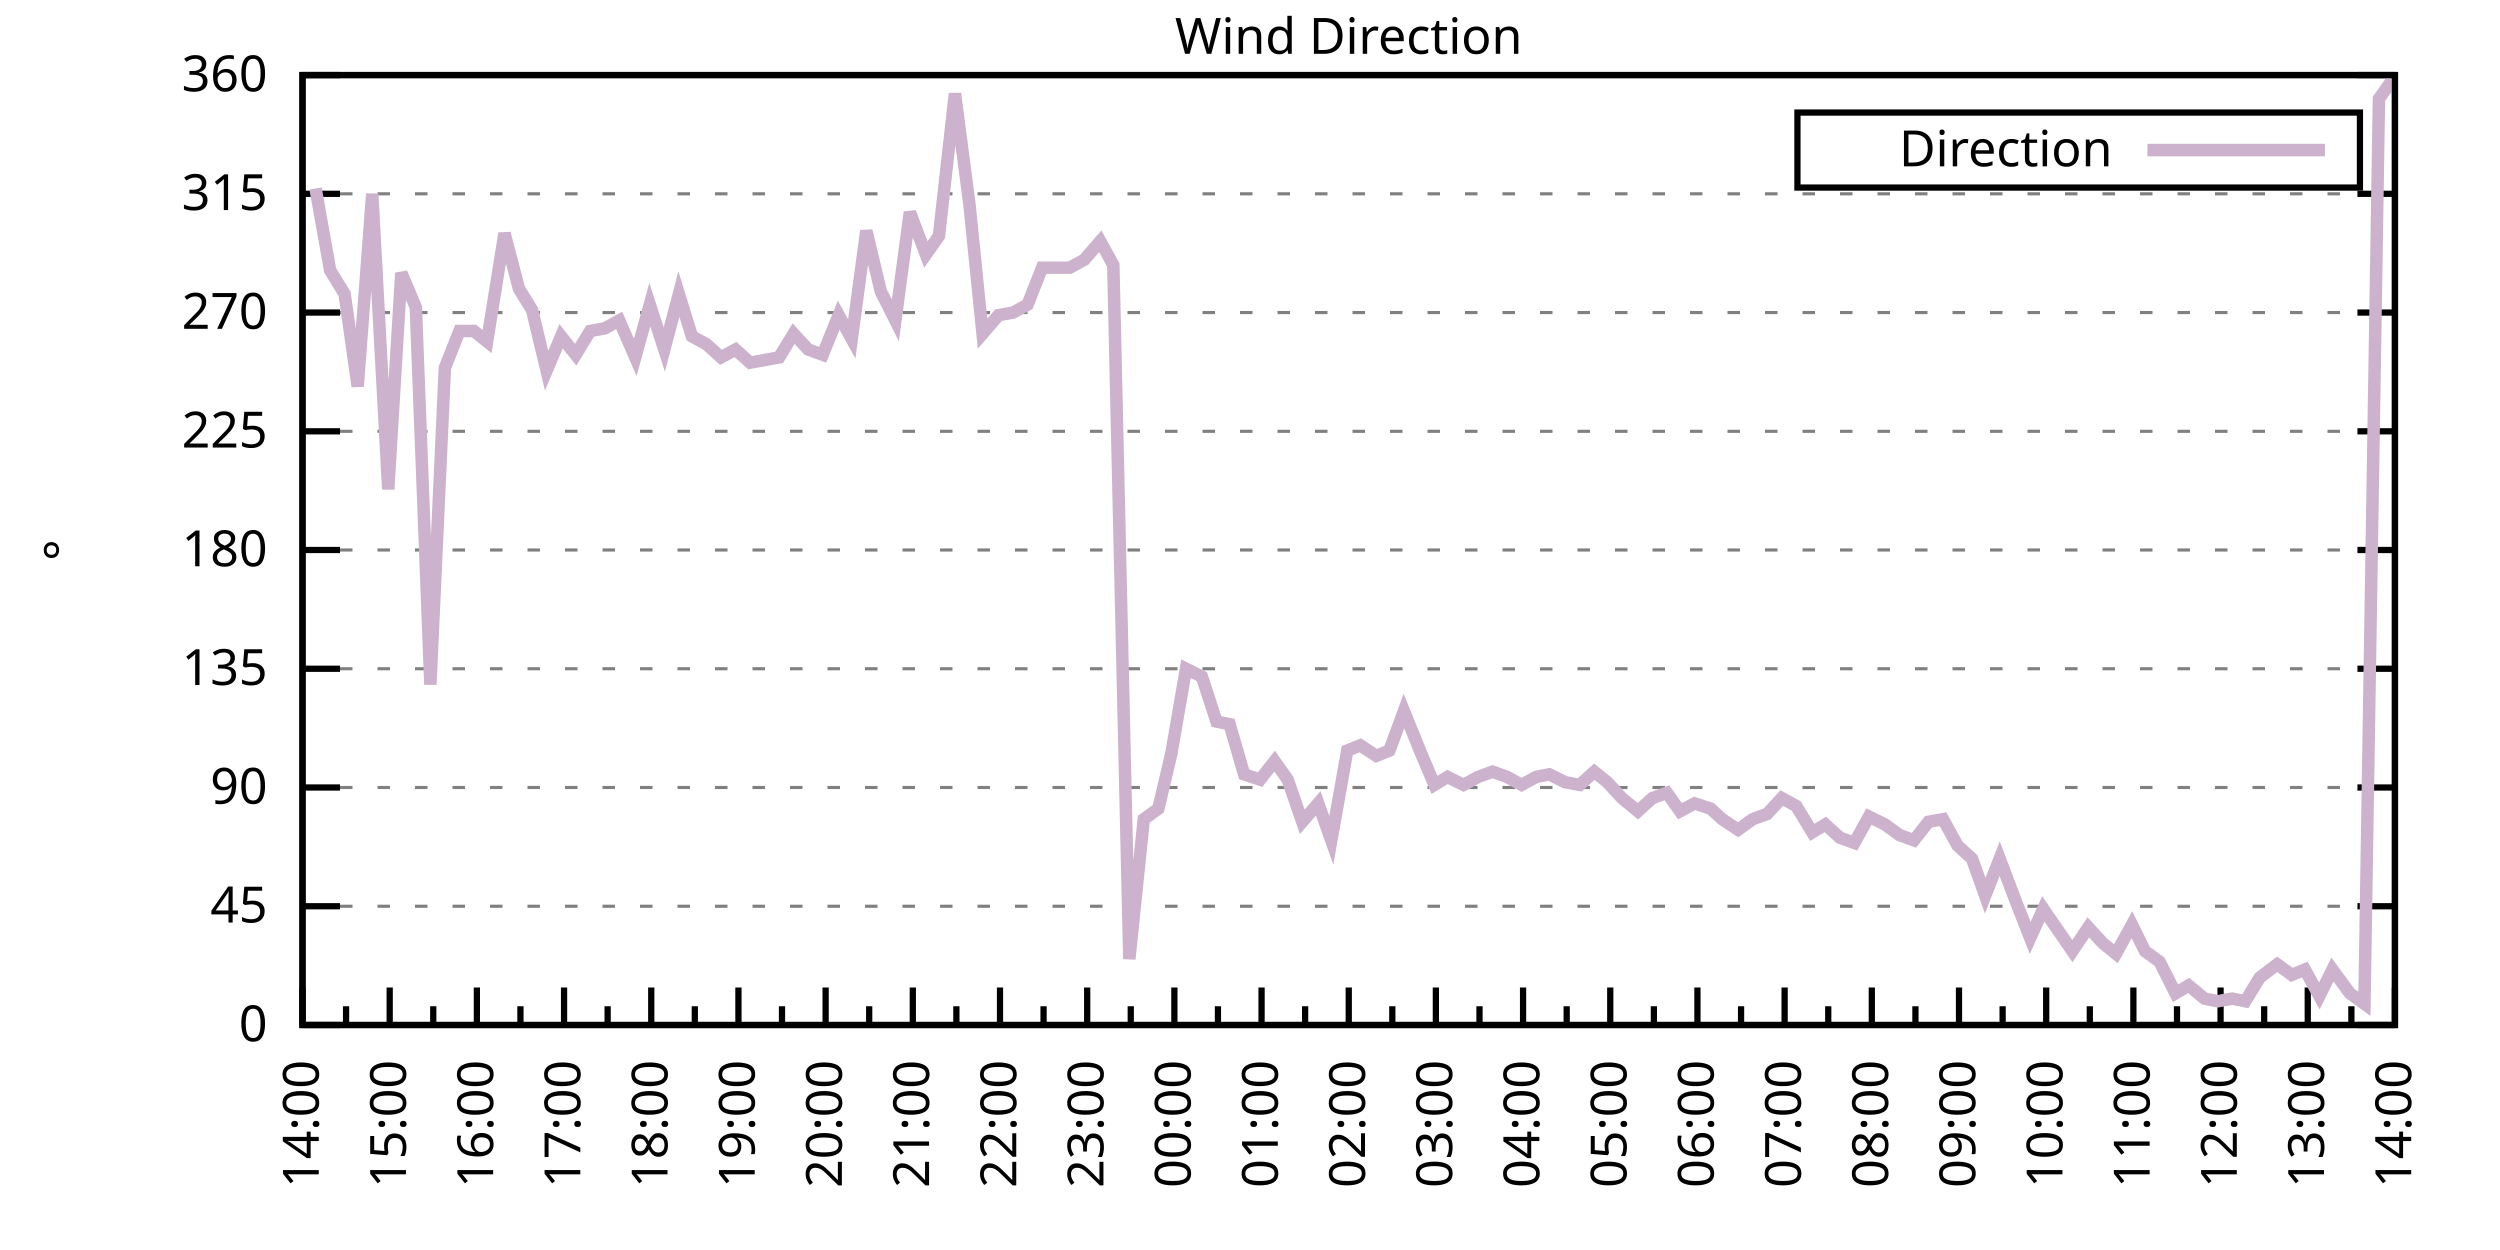
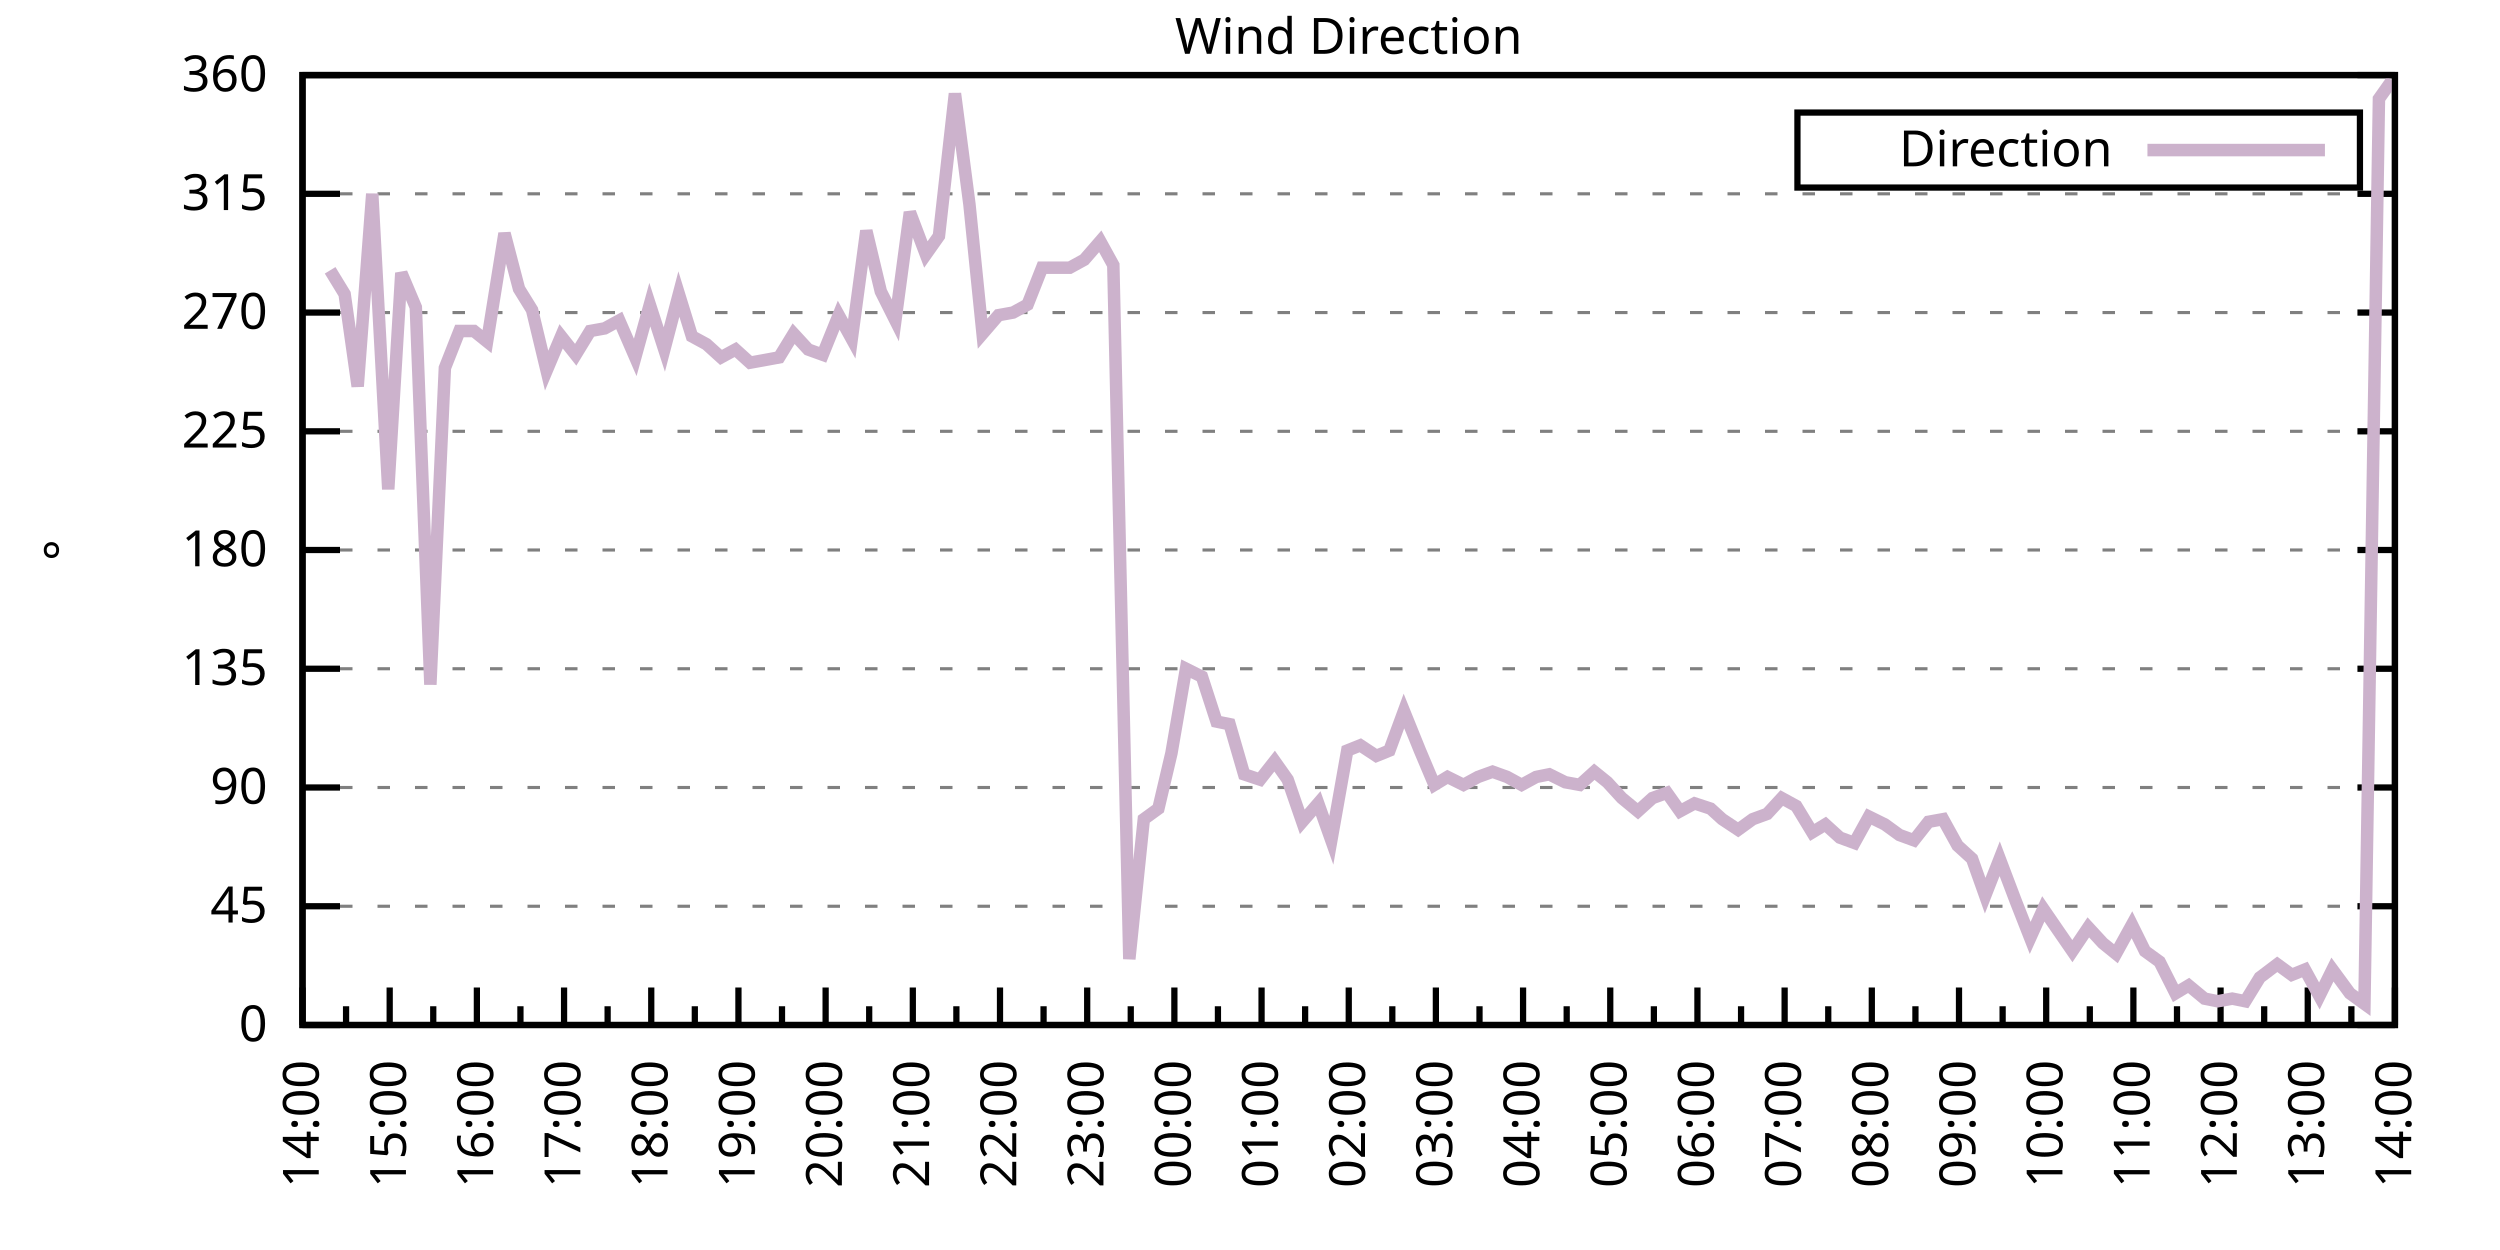
<svg xmlns="http://www.w3.org/2000/svg" xmlns:xlink="http://www.w3.org/1999/xlink" width="400" height="200" viewBox="0 0 400 200">
  <g id="gnuplot_canvas">
    <rect x="0" y="0" width="400" height="200" fill="none" />
    <defs>
      <circle id="gpDot" r="0.5" stroke-width="0.5" stroke="currentColor" />
      <path id="gpPt0" stroke-width="0.333" stroke="currentColor" d="M-1,0 h2 M0,-1 v2" />
      <path id="gpPt1" stroke-width="0.333" stroke="currentColor" d="M-1,-1 L1,1 M1,-1 L-1,1" />
      <path id="gpPt2" stroke-width="0.333" stroke="currentColor" d="M-1,0 L1,0 M0,-1 L0,1 M-1,-1 L1,1 M-1,1 L1,-1" />
      <rect id="gpPt3" stroke-width="0.333" stroke="currentColor" x="-1" y="-1" width="2" height="2" />
      <rect id="gpPt4" stroke-width="0.333" stroke="currentColor" fill="currentColor" x="-1" y="-1" width="2" height="2" />
      <circle id="gpPt5" stroke-width="0.333" stroke="currentColor" cx="0" cy="0" r="1" />
      <use xlink:href="#gpPt5" id="gpPt6" fill="currentColor" stroke="none" />
      <path id="gpPt7" stroke-width="0.333" stroke="currentColor" d="M0,-1.33 L-1.33,0.67 L1.33,0.67 z" />
      <use xlink:href="#gpPt7" id="gpPt8" fill="currentColor" stroke="none" />
      <use xlink:href="#gpPt7" id="gpPt9" stroke="currentColor" transform="rotate(180)" />
      <use xlink:href="#gpPt9" id="gpPt10" fill="currentColor" stroke="none" />
      <use xlink:href="#gpPt3" id="gpPt11" stroke="currentColor" transform="rotate(45)" />
      <use xlink:href="#gpPt11" id="gpPt12" fill="currentColor" stroke="none" />
      <path id="gpPt13" stroke-width="0.333" stroke="currentColor" d="M0,1.330 L1.265,0.411 L0.782,-1.067 L-0.782,-1.076 L-1.265,0.411 z" />
      <use xlink:href="#gpPt13" id="gpPt14" fill="currentColor" stroke="none" />
      <filter id="textbox" filterUnits="objectBoundingBox" x="0" y="0" height="1" width="1">
        <feFlood flood-color="white" flood-opacity="1" result="bgnd" />
        <feComposite in="SourceGraphic" in2="bgnd" operator="atop" />
      </filter>
      <filter id="greybox" filterUnits="objectBoundingBox" x="0" y="0" height="1" width="1">
        <feFlood flood-color="lightgrey" flood-opacity="1" result="grey" />
        <feComposite in="SourceGraphic" in2="grey" operator="atop" />
      </filter>
    </defs>
    <g fill="none" color="white" stroke="currentColor" stroke-width="1.00" stroke-linecap="butt" stroke-linejoin="miter">
</g>
    <g fill="none" color="black" stroke="currentColor" stroke-width="1.00" stroke-linecap="butt" stroke-linejoin="miter">
      <g stroke="none" shape-rendering="crispEdges">
        <polygon fill="rgb(255, 255, 255)" points="48.40,164.00 383.18,164.00 383.18,12.02 48.40,12.02 " />
      </g>
    </g>
    <g fill="none" color="black" stroke="currentColor" stroke-width="1.00" stroke-linecap="butt" stroke-linejoin="miter">
</g>
    <g fill="none" color="black" stroke="black" stroke-width="0.50" stroke-linecap="butt" stroke-linejoin="miter">
</g>
    <g fill="none" color="gray" stroke="currentColor" stroke-width="0.50" stroke-linecap="butt" stroke-linejoin="miter">
      <path stroke="gray" stroke-dasharray="2,4" class="gridline" d="M48.40,164.00 L383.19,164.00  " />
    </g>
    <g fill="none" color="gray" stroke="gray" stroke-width="1.00" stroke-linecap="butt" stroke-linejoin="miter">
</g>
    <g fill="none" color="black" stroke="currentColor" stroke-width="1.00" stroke-linecap="butt" stroke-linejoin="miter">
      <path stroke="black" d="M48.40,164.00 L54.40,164.00 M383.19,164.00 L377.19,164.00  " />
      <g transform="translate(42.80,166.60)" stroke="none" fill="black" font-family="Sans" font-size="8.00" text-anchor="end">
        <text>
          <tspan font-family="Sans"> 0</tspan>
        </text>
      </g>
    </g>
    <g fill="none" color="black" stroke="currentColor" stroke-width="1.00" stroke-linecap="butt" stroke-linejoin="miter">
</g>
    <g fill="none" color="black" stroke="black" stroke-width="0.50" stroke-linecap="butt" stroke-linejoin="miter">
</g>
    <g fill="none" color="gray" stroke="currentColor" stroke-width="0.50" stroke-linecap="butt" stroke-linejoin="miter">
      <path stroke="gray" stroke-dasharray="2,4" class="gridline" d="M48.40,145.00 L383.19,145.00  " />
    </g>
    <g fill="none" color="gray" stroke="gray" stroke-width="1.00" stroke-linecap="butt" stroke-linejoin="miter">
</g>
    <g fill="none" color="black" stroke="currentColor" stroke-width="1.00" stroke-linecap="butt" stroke-linejoin="miter">
      <path stroke="black" d="M48.40,145.00 L54.40,145.00 M383.19,145.00 L377.19,145.00  " />
      <g transform="translate(42.80,147.60)" stroke="none" fill="black" font-family="Sans" font-size="8.00" text-anchor="end">
        <text>
          <tspan font-family="Sans"> 45</tspan>
        </text>
      </g>
    </g>
    <g fill="none" color="black" stroke="currentColor" stroke-width="1.00" stroke-linecap="butt" stroke-linejoin="miter">
</g>
    <g fill="none" color="black" stroke="black" stroke-width="0.50" stroke-linecap="butt" stroke-linejoin="miter">
</g>
    <g fill="none" color="gray" stroke="currentColor" stroke-width="0.50" stroke-linecap="butt" stroke-linejoin="miter">
      <path stroke="gray" stroke-dasharray="2,4" class="gridline" d="M48.40,126.00 L383.19,126.00  " />
    </g>
    <g fill="none" color="gray" stroke="gray" stroke-width="1.00" stroke-linecap="butt" stroke-linejoin="miter">
</g>
    <g fill="none" color="black" stroke="currentColor" stroke-width="1.00" stroke-linecap="butt" stroke-linejoin="miter">
      <path stroke="black" d="M48.40,126.00 L54.40,126.00 M383.19,126.00 L377.19,126.00  " />
      <g transform="translate(42.80,128.60)" stroke="none" fill="black" font-family="Sans" font-size="8.00" text-anchor="end">
        <text>
          <tspan font-family="Sans"> 90</tspan>
        </text>
      </g>
    </g>
    <g fill="none" color="black" stroke="currentColor" stroke-width="1.00" stroke-linecap="butt" stroke-linejoin="miter">
</g>
    <g fill="none" color="black" stroke="black" stroke-width="0.50" stroke-linecap="butt" stroke-linejoin="miter">
</g>
    <g fill="none" color="gray" stroke="currentColor" stroke-width="0.50" stroke-linecap="butt" stroke-linejoin="miter">
      <path stroke="gray" stroke-dasharray="2,4" class="gridline" d="M48.40,107.00 L383.19,107.00  " />
    </g>
    <g fill="none" color="gray" stroke="gray" stroke-width="1.00" stroke-linecap="butt" stroke-linejoin="miter">
</g>
    <g fill="none" color="black" stroke="currentColor" stroke-width="1.00" stroke-linecap="butt" stroke-linejoin="miter">
      <path stroke="black" d="M48.40,107.00 L54.40,107.00 M383.19,107.00 L377.19,107.00  " />
      <g transform="translate(42.80,109.60)" stroke="none" fill="black" font-family="Sans" font-size="8.00" text-anchor="end">
        <text>
          <tspan font-family="Sans"> 135</tspan>
        </text>
      </g>
    </g>
    <g fill="none" color="black" stroke="currentColor" stroke-width="1.00" stroke-linecap="butt" stroke-linejoin="miter">
</g>
    <g fill="none" color="black" stroke="black" stroke-width="0.50" stroke-linecap="butt" stroke-linejoin="miter">
</g>
    <g fill="none" color="gray" stroke="currentColor" stroke-width="0.50" stroke-linecap="butt" stroke-linejoin="miter">
      <path stroke="gray" stroke-dasharray="2,4" class="gridline" d="M48.40,88.00 L383.19,88.00  " />
    </g>
    <g fill="none" color="gray" stroke="gray" stroke-width="1.00" stroke-linecap="butt" stroke-linejoin="miter">
</g>
    <g fill="none" color="black" stroke="currentColor" stroke-width="1.00" stroke-linecap="butt" stroke-linejoin="miter">
      <path stroke="black" d="M48.40,88.00 L54.40,88.00 M383.19,88.00 L377.19,88.00  " />
      <g transform="translate(42.80,90.60)" stroke="none" fill="black" font-family="Sans" font-size="8.00" text-anchor="end">
        <text>
          <tspan font-family="Sans"> 180</tspan>
        </text>
      </g>
    </g>
    <g fill="none" color="black" stroke="currentColor" stroke-width="1.00" stroke-linecap="butt" stroke-linejoin="miter">
</g>
    <g fill="none" color="black" stroke="black" stroke-width="0.50" stroke-linecap="butt" stroke-linejoin="miter">
</g>
    <g fill="none" color="gray" stroke="currentColor" stroke-width="0.50" stroke-linecap="butt" stroke-linejoin="miter">
      <path stroke="gray" stroke-dasharray="2,4" class="gridline" d="M48.40,69.01 L383.19,69.01  " />
    </g>
    <g fill="none" color="gray" stroke="gray" stroke-width="1.00" stroke-linecap="butt" stroke-linejoin="miter">
</g>
    <g fill="none" color="black" stroke="currentColor" stroke-width="1.00" stroke-linecap="butt" stroke-linejoin="miter">
      <path stroke="black" d="M48.40,69.01 L54.40,69.01 M383.19,69.01 L377.19,69.01  " />
      <g transform="translate(42.80,71.61)" stroke="none" fill="black" font-family="Sans" font-size="8.00" text-anchor="end">
        <text>
          <tspan font-family="Sans"> 225</tspan>
        </text>
      </g>
    </g>
    <g fill="none" color="black" stroke="currentColor" stroke-width="1.00" stroke-linecap="butt" stroke-linejoin="miter">
</g>
    <g fill="none" color="black" stroke="black" stroke-width="0.50" stroke-linecap="butt" stroke-linejoin="miter">
</g>
    <g fill="none" color="gray" stroke="currentColor" stroke-width="0.50" stroke-linecap="butt" stroke-linejoin="miter">
      <path stroke="gray" stroke-dasharray="2,4" class="gridline" d="M48.40,50.01 L383.19,50.01  " />
    </g>
    <g fill="none" color="gray" stroke="gray" stroke-width="1.00" stroke-linecap="butt" stroke-linejoin="miter">
</g>
    <g fill="none" color="black" stroke="currentColor" stroke-width="1.00" stroke-linecap="butt" stroke-linejoin="miter">
      <path stroke="black" d="M48.40,50.01 L54.40,50.01 M383.19,50.01 L377.19,50.01  " />
      <g transform="translate(42.80,52.61)" stroke="none" fill="black" font-family="Sans" font-size="8.00" text-anchor="end">
        <text>
          <tspan font-family="Sans"> 270</tspan>
        </text>
      </g>
    </g>
    <g fill="none" color="black" stroke="currentColor" stroke-width="1.00" stroke-linecap="butt" stroke-linejoin="miter">
</g>
    <g fill="none" color="black" stroke="black" stroke-width="0.50" stroke-linecap="butt" stroke-linejoin="miter">
</g>
    <g fill="none" color="gray" stroke="currentColor" stroke-width="0.50" stroke-linecap="butt" stroke-linejoin="miter">
      <path stroke="gray" stroke-dasharray="2,4" class="gridline" d="M48.40,31.01 L383.19,31.01  " />
    </g>
    <g fill="none" color="gray" stroke="gray" stroke-width="1.00" stroke-linecap="butt" stroke-linejoin="miter">
</g>
    <g fill="none" color="black" stroke="currentColor" stroke-width="1.00" stroke-linecap="butt" stroke-linejoin="miter">
      <path stroke="black" d="M48.40,31.01 L54.40,31.01 M383.19,31.01 L377.19,31.01  " />
      <g transform="translate(42.80,33.61)" stroke="none" fill="black" font-family="Sans" font-size="8.00" text-anchor="end">
        <text>
          <tspan font-family="Sans"> 315</tspan>
        </text>
      </g>
    </g>
    <g fill="none" color="black" stroke="currentColor" stroke-width="1.00" stroke-linecap="butt" stroke-linejoin="miter">
</g>
    <g fill="none" color="black" stroke="black" stroke-width="0.50" stroke-linecap="butt" stroke-linejoin="miter">
</g>
    <g fill="none" color="gray" stroke="currentColor" stroke-width="0.50" stroke-linecap="butt" stroke-linejoin="miter">
      <path stroke="gray" stroke-dasharray="2,4" class="gridline" d="M48.40,12.01 L383.19,12.01  " />
    </g>
    <g fill="none" color="gray" stroke="gray" stroke-width="1.00" stroke-linecap="butt" stroke-linejoin="miter">
</g>
    <g fill="none" color="black" stroke="currentColor" stroke-width="1.00" stroke-linecap="butt" stroke-linejoin="miter">
      <path stroke="black" d="M48.40,12.01 L54.40,12.01 M383.19,12.01 L377.19,12.01  " />
      <g transform="translate(42.80,14.61)" stroke="none" fill="black" font-family="Sans" font-size="8.00" text-anchor="end">
        <text>
          <tspan font-family="Sans"> 360</tspan>
        </text>
      </g>
    </g>
    <g fill="none" color="black" stroke="currentColor" stroke-width="1.00" stroke-linecap="butt" stroke-linejoin="miter">
      <path stroke="black" d="M48.40,164.00 L48.40,158.00  " />
      <g transform="translate(51.00,169.60) rotate(270)" stroke="none" fill="black" font-family="Sans" font-size="8.00" text-anchor="end">
        <text>
          <tspan font-family="Sans">14:00</tspan>
        </text>
      </g>
    </g>
    <g fill="none" color="black" stroke="currentColor" stroke-width="1.00" stroke-linecap="butt" stroke-linejoin="miter">
      <path stroke="black" d="M55.37,164.00 L55.37,161.00 M62.35,164.00 L62.35,158.00  " />
      <g transform="translate(64.95,169.60) rotate(270)" stroke="none" fill="black" font-family="Sans" font-size="8.00" text-anchor="end">
        <text>
          <tspan font-family="Sans">15:00</tspan>
        </text>
      </g>
    </g>
    <g fill="none" color="black" stroke="currentColor" stroke-width="1.00" stroke-linecap="butt" stroke-linejoin="miter">
      <path stroke="black" d="M69.32,164.00 L69.32,161.00 M76.30,164.00 L76.30,158.00  " />
      <g transform="translate(78.90,169.60) rotate(270)" stroke="none" fill="black" font-family="Sans" font-size="8.00" text-anchor="end">
        <text>
          <tspan font-family="Sans">16:00</tspan>
        </text>
      </g>
    </g>
    <g fill="none" color="black" stroke="currentColor" stroke-width="1.00" stroke-linecap="butt" stroke-linejoin="miter">
      <path stroke="black" d="M83.27,164.00 L83.27,161.00 M90.25,164.00 L90.25,158.00  " />
      <g transform="translate(92.85,169.60) rotate(270)" stroke="none" fill="black" font-family="Sans" font-size="8.00" text-anchor="end">
        <text>
          <tspan font-family="Sans">17:00</tspan>
        </text>
      </g>
    </g>
    <g fill="none" color="black" stroke="currentColor" stroke-width="1.00" stroke-linecap="butt" stroke-linejoin="miter">
      <path stroke="black" d="M97.22,164.00 L97.22,161.00 M104.20,164.00 L104.20,158.00  " />
      <g transform="translate(106.80,169.60) rotate(270)" stroke="none" fill="black" font-family="Sans" font-size="8.00" text-anchor="end">
        <text>
          <tspan font-family="Sans">18:00</tspan>
        </text>
      </g>
    </g>
    <g fill="none" color="black" stroke="currentColor" stroke-width="1.00" stroke-linecap="butt" stroke-linejoin="miter">
      <path stroke="black" d="M111.17,164.00 L111.17,161.00 M118.15,164.00 L118.15,158.00  " />
      <g transform="translate(120.75,169.60) rotate(270)" stroke="none" fill="black" font-family="Sans" font-size="8.00" text-anchor="end">
        <text>
          <tspan font-family="Sans">19:00</tspan>
        </text>
      </g>
    </g>
    <g fill="none" color="black" stroke="currentColor" stroke-width="1.00" stroke-linecap="butt" stroke-linejoin="miter">
      <path stroke="black" d="M125.12,164.00 L125.12,161.00 M132.10,164.00 L132.10,158.00  " />
      <g transform="translate(134.70,169.60) rotate(270)" stroke="none" fill="black" font-family="Sans" font-size="8.00" text-anchor="end">
        <text>
          <tspan font-family="Sans">20:00</tspan>
        </text>
      </g>
    </g>
    <g fill="none" color="black" stroke="currentColor" stroke-width="1.00" stroke-linecap="butt" stroke-linejoin="miter">
      <path stroke="black" d="M139.07,164.00 L139.07,161.00 M146.05,164.00 L146.05,158.00  " />
      <g transform="translate(148.65,169.60) rotate(270)" stroke="none" fill="black" font-family="Sans" font-size="8.00" text-anchor="end">
        <text>
          <tspan font-family="Sans">21:00</tspan>
        </text>
      </g>
    </g>
    <g fill="none" color="black" stroke="currentColor" stroke-width="1.00" stroke-linecap="butt" stroke-linejoin="miter">
      <path stroke="black" d="M153.02,164.00 L153.02,161.00 M160.00,164.00 L160.00,158.00  " />
      <g transform="translate(162.60,169.60) rotate(270)" stroke="none" fill="black" font-family="Sans" font-size="8.00" text-anchor="end">
        <text>
          <tspan font-family="Sans">22:00</tspan>
        </text>
      </g>
    </g>
    <g fill="none" color="black" stroke="currentColor" stroke-width="1.00" stroke-linecap="butt" stroke-linejoin="miter">
      <path stroke="black" d="M166.97,164.00 L166.97,161.00 M173.95,164.00 L173.95,158.00  " />
      <g transform="translate(176.55,169.60) rotate(270)" stroke="none" fill="black" font-family="Sans" font-size="8.00" text-anchor="end">
        <text>
          <tspan font-family="Sans">23:00</tspan>
        </text>
      </g>
    </g>
    <g fill="none" color="black" stroke="currentColor" stroke-width="1.00" stroke-linecap="butt" stroke-linejoin="miter">
      <path stroke="black" d="M180.92,164.00 L180.92,161.00 M187.90,164.00 L187.90,158.00  " />
      <g transform="translate(190.50,169.60) rotate(270)" stroke="none" fill="black" font-family="Sans" font-size="8.00" text-anchor="end">
        <text>
          <tspan font-family="Sans">00:00</tspan>
        </text>
      </g>
    </g>
    <g fill="none" color="black" stroke="currentColor" stroke-width="1.00" stroke-linecap="butt" stroke-linejoin="miter">
      <path stroke="black" d="M194.87,164.00 L194.87,161.00 M201.85,164.00 L201.85,158.00  " />
      <g transform="translate(204.45,169.60) rotate(270)" stroke="none" fill="black" font-family="Sans" font-size="8.00" text-anchor="end">
        <text>
          <tspan font-family="Sans">01:00</tspan>
        </text>
      </g>
    </g>
    <g fill="none" color="black" stroke="currentColor" stroke-width="1.00" stroke-linecap="butt" stroke-linejoin="miter">
      <path stroke="black" d="M208.82,164.00 L208.82,161.00 M215.80,164.00 L215.80,158.00  " />
      <g transform="translate(218.40,169.60) rotate(270)" stroke="none" fill="black" font-family="Sans" font-size="8.00" text-anchor="end">
        <text>
          <tspan font-family="Sans">02:00</tspan>
        </text>
      </g>
    </g>
    <g fill="none" color="black" stroke="currentColor" stroke-width="1.00" stroke-linecap="butt" stroke-linejoin="miter">
      <path stroke="black" d="M222.77,164.00 L222.77,161.00 M229.74,164.00 L229.74,158.00  " />
      <g transform="translate(232.34,169.60) rotate(270)" stroke="none" fill="black" font-family="Sans" font-size="8.00" text-anchor="end">
        <text>
          <tspan font-family="Sans">03:00</tspan>
        </text>
      </g>
    </g>
    <g fill="none" color="black" stroke="currentColor" stroke-width="1.00" stroke-linecap="butt" stroke-linejoin="miter">
      <path stroke="black" d="M236.72,164.00 L236.72,161.00 M243.69,164.00 L243.69,158.00  " />
      <g transform="translate(246.29,169.60) rotate(270)" stroke="none" fill="black" font-family="Sans" font-size="8.00" text-anchor="end">
        <text>
          <tspan font-family="Sans">04:00</tspan>
        </text>
      </g>
    </g>
    <g fill="none" color="black" stroke="currentColor" stroke-width="1.00" stroke-linecap="butt" stroke-linejoin="miter">
      <path stroke="black" d="M250.67,164.00 L250.67,161.00 M257.64,164.00 L257.64,158.00  " />
      <g transform="translate(260.24,169.60) rotate(270)" stroke="none" fill="black" font-family="Sans" font-size="8.00" text-anchor="end">
        <text>
          <tspan font-family="Sans">05:00</tspan>
        </text>
      </g>
    </g>
    <g fill="none" color="black" stroke="currentColor" stroke-width="1.00" stroke-linecap="butt" stroke-linejoin="miter">
      <path stroke="black" d="M264.62,164.00 L264.62,161.00 M271.59,164.00 L271.59,158.00  " />
      <g transform="translate(274.19,169.60) rotate(270)" stroke="none" fill="black" font-family="Sans" font-size="8.00" text-anchor="end">
        <text>
          <tspan font-family="Sans">06:00</tspan>
        </text>
      </g>
    </g>
    <g fill="none" color="black" stroke="currentColor" stroke-width="1.00" stroke-linecap="butt" stroke-linejoin="miter">
      <path stroke="black" d="M278.57,164.00 L278.57,161.00 M285.54,164.00 L285.54,158.00  " />
      <g transform="translate(288.14,169.60) rotate(270)" stroke="none" fill="black" font-family="Sans" font-size="8.00" text-anchor="end">
        <text>
          <tspan font-family="Sans">07:00</tspan>
        </text>
      </g>
    </g>
    <g fill="none" color="black" stroke="currentColor" stroke-width="1.00" stroke-linecap="butt" stroke-linejoin="miter">
      <path stroke="black" d="M292.52,164.00 L292.52,161.00 M299.49,164.00 L299.49,158.00  " />
      <g transform="translate(302.09,169.60) rotate(270)" stroke="none" fill="black" font-family="Sans" font-size="8.00" text-anchor="end">
        <text>
          <tspan font-family="Sans">08:00</tspan>
        </text>
      </g>
    </g>
    <g fill="none" color="black" stroke="currentColor" stroke-width="1.00" stroke-linecap="butt" stroke-linejoin="miter">
      <path stroke="black" d="M306.47,164.00 L306.47,161.00 M313.44,164.00 L313.44,158.00  " />
      <g transform="translate(316.04,169.60) rotate(270)" stroke="none" fill="black" font-family="Sans" font-size="8.00" text-anchor="end">
        <text>
          <tspan font-family="Sans">09:00</tspan>
        </text>
      </g>
    </g>
    <g fill="none" color="black" stroke="currentColor" stroke-width="1.00" stroke-linecap="butt" stroke-linejoin="miter">
      <path stroke="black" d="M320.42,164.00 L320.42,161.00 M327.39,164.00 L327.39,158.00  " />
      <g transform="translate(329.99,169.60) rotate(270)" stroke="none" fill="black" font-family="Sans" font-size="8.00" text-anchor="end">
        <text>
          <tspan font-family="Sans">10:00</tspan>
        </text>
      </g>
    </g>
    <g fill="none" color="black" stroke="currentColor" stroke-width="1.00" stroke-linecap="butt" stroke-linejoin="miter">
      <path stroke="black" d="M334.37,164.00 L334.37,161.00 M341.34,164.00 L341.34,158.00  " />
      <g transform="translate(343.94,169.60) rotate(270)" stroke="none" fill="black" font-family="Sans" font-size="8.00" text-anchor="end">
        <text>
          <tspan font-family="Sans">11:00</tspan>
        </text>
      </g>
    </g>
    <g fill="none" color="black" stroke="currentColor" stroke-width="1.00" stroke-linecap="butt" stroke-linejoin="miter">
      <path stroke="black" d="M348.32,164.00 L348.32,161.00 M355.29,164.00 L355.29,158.00  " />
      <g transform="translate(357.89,169.60) rotate(270)" stroke="none" fill="black" font-family="Sans" font-size="8.00" text-anchor="end">
        <text>
          <tspan font-family="Sans">12:00</tspan>
        </text>
      </g>
    </g>
    <g fill="none" color="black" stroke="currentColor" stroke-width="1.00" stroke-linecap="butt" stroke-linejoin="miter">
      <path stroke="black" d="M362.27,164.00 L362.27,161.00 M369.24,164.00 L369.24,158.00  " />
      <g transform="translate(371.84,169.60) rotate(270)" stroke="none" fill="black" font-family="Sans" font-size="8.00" text-anchor="end">
        <text>
          <tspan font-family="Sans">13:00</tspan>
        </text>
      </g>
    </g>
    <g fill="none" color="black" stroke="currentColor" stroke-width="1.00" stroke-linecap="butt" stroke-linejoin="miter">
      <path stroke="black" d="M376.22,164.00 L376.22,161.00 M383.19,164.00 L383.19,158.00  " />
      <g transform="translate(385.79,169.60) rotate(270)" stroke="none" fill="black" font-family="Sans" font-size="8.00" text-anchor="end">
        <text>
          <tspan font-family="Sans">14:00</tspan>
        </text>
      </g>
    </g>
    <g fill="none" color="black" stroke="currentColor" stroke-width="1.00" stroke-linecap="butt" stroke-linejoin="miter">
</g>
    <g fill="none" color="black" stroke="currentColor" stroke-width="1.00" stroke-linecap="butt" stroke-linejoin="miter">
      <path stroke="black" d="M48.40,12.01 L48.40,164.00 L383.19,164.00 L383.19,12.01 L48.40,12.01 Z  " />
    </g>
    <g fill="none" color="black" stroke="currentColor" stroke-width="1.00" stroke-linecap="butt" stroke-linejoin="miter">
      <g transform="translate(12.80,88.01) rotate(270)" stroke="none" fill="black" font-family="Sans" font-size="8.00" text-anchor="middle">
        <text>
          <tspan font-family="Sans">°</tspan>
        </text>
      </g>
    </g>
    <g fill="none" color="black" stroke="currentColor" stroke-width="1.00" stroke-linecap="butt" stroke-linejoin="miter">
</g>
    <g fill="none" color="black" stroke="currentColor" stroke-width="1.00" stroke-linecap="butt" stroke-linejoin="miter">
      <path stroke="black" d="M287.59,30.01 L287.59,18.01 L377.59,18.01 L377.59,30.01 L287.59,30.01 Z  " />
    </g>
    <g id="Wind_direction_plot_1">
      <g fill="none" color="white" stroke="black" stroke-width="2.00" stroke-linecap="butt" stroke-linejoin="miter">
</g>
      <g fill="none" color="black" stroke="currentColor" stroke-width="2.00" stroke-linecap="butt" stroke-linejoin="miter">
        <g transform="translate(337.99,26.61)" stroke="none" fill="black" font-family="Sans" font-size="8.00" text-anchor="end">
          <text>
            <tspan font-family="Sans">Direction</tspan>
          </text>
        </g>
      </g>
      <g fill="none" color="black" stroke="currentColor" stroke-width="2.00" stroke-linecap="butt" stroke-linejoin="miter">
-         <path stroke="rgb(204, 178, 204)" d="M343.59,24.01 L371.99,24.01 M50.49,30.16 L52.82,43.25 L55.14,47.05 L57.23,61.83 L59.56,31.01 L62.12,78.29   L64.21,43.67 L66.53,49.16 L68.86,109.54 L71.18,58.87 L73.51,52.96 L75.83,52.96 L77.93,54.65 L80.72,37.34   L83.04,46.21 L85.13,49.59 L87.46,59.30 L89.78,53.81 L92.11,56.76 L94.43,52.96 L96.76,52.54 L99.08,51.27   L101.64,57.18 L103.97,48.74 L106.29,55.92 L108.62,47.05 L110.71,53.81 L113.03,55.07 L115.36,57.18 L117.68,55.92   L120.01,58.03 L122.33,57.61 L124.66,57.18 L126.98,53.39 L129.31,55.92 L131.63,56.76 L134.19,50.43 L136.28,54.23   L138.61,36.92 L140.93,46.63 L143.26,51.27 L145.58,33.96 L148.14,40.72 L150.23,37.76 L152.79,14.97 L155.11,32.70   L157.21,53.39 L159.76,50.43 L162.09,50.01 L164.41,48.74 L166.74,42.83 L168.83,42.83 L171.16,42.83 L173.48,41.56   L176.04,38.61 L178.13,42.41 L180.69,153.45 L183.01,131.07 L185.34,129.38 L187.43,120.51 L189.76,107.00 L192.31,108.27   L194.64,115.45 L196.73,115.87 L199.06,123.89 L201.61,124.74 L203.94,121.78 L206.03,124.74 L208.36,131.49 L210.91,128.54   L213.01,134.45 L215.56,120.09 L217.65,119.25 L220.21,120.94 L222.30,120.09 L224.63,113.76 L227.19,120.09 L229.51,125.58   L231.60,124.31 L234.16,125.58 L236.49,124.31 L238.81,123.47 L241.14,124.31 L243.46,125.58 L245.79,124.31 L247.88,123.89   L250.44,125.16 L252.76,125.58 L255.09,123.47 L257.18,125.16 L259.50,127.69 L262.06,129.80 L264.39,127.69 L266.71,126.85   L268.80,129.80 L271.13,128.54 L273.69,129.38 L275.55,131.07 L278.10,132.76 L280.43,131.07 L282.75,130.22 L285.08,127.69   L287.40,128.96 L289.96,133.18 L292.05,131.91 L294.38,134.02 L296.70,134.87 L299.03,130.65 L301.58,131.91 L303.91,133.60   L306.23,134.45 L308.56,131.49 L310.88,131.07 L313.21,135.29 L315.53,137.40 L317.63,143.31 L319.95,137.40 L322.51,144.16   L324.83,150.07 L326.93,145.42 L329.25,148.80 L331.58,152.18 L334.13,148.38 L336.46,150.91 L338.55,152.60 L341.11,147.96   L343.20,152.18 L345.53,153.87 L348.08,158.93 L350.18,157.67 L352.73,159.78 L354.83,160.20 L357.15,159.78 L359.24,160.20   L361.57,156.40 L364.36,154.29 L366.68,155.98 L368.78,155.13 L371.10,159.36 L373.19,155.13 L375.98,158.93 L378.31,160.62   L380.63,15.81 L382.73,12.85  " />
+         <path stroke="rgb(204, 178, 204)" d="M343.59,24.01 L371.99,24.01 M52.82,43.25 L55.14,47.05 L57.23,61.83 L59.56,31.01 L62.12,78.29 L64.21,43.67   L66.53,49.16 L68.86,109.54 L71.18,58.87 L73.51,52.96 L75.83,52.96 L77.93,54.65 L80.72,37.34 L83.04,46.21   L85.13,49.59 L87.46,59.30 L89.78,53.81 L92.11,56.76 L94.43,52.96 L96.76,52.54 L99.08,51.27 L101.64,57.18   L103.97,48.74 L106.29,55.92 L108.62,47.05 L110.71,53.81 L113.03,55.07 L115.36,57.18 L117.68,55.92 L120.01,58.03   L122.33,57.61 L124.66,57.18 L126.98,53.39 L129.31,55.92 L131.63,56.76 L134.19,50.43 L136.28,54.23 L138.61,36.92   L140.93,46.63 L143.26,51.27 L145.58,33.96 L148.14,40.72 L150.23,37.76 L152.79,14.97 L155.11,32.70 L157.21,53.39   L159.76,50.43 L162.09,50.01 L164.41,48.74 L166.74,42.83 L168.83,42.83 L171.16,42.83 L173.48,41.56 L176.04,38.61   L178.13,42.41 L180.69,153.45 L183.01,131.07 L185.34,129.38 L187.43,120.51 L189.76,107.00 L192.31,108.27 L194.64,115.45   L196.73,115.87 L199.06,123.89 L201.61,124.74 L203.94,121.78 L206.03,124.74 L208.36,131.49 L210.91,128.54 L213.01,134.45   L215.56,120.09 L217.65,119.25 L220.21,120.94 L222.30,120.09 L224.63,113.76 L227.19,120.09 L229.51,125.58 L231.60,124.31   L234.16,125.58 L236.49,124.31 L238.81,123.47 L241.14,124.31 L243.46,125.58 L245.79,124.31 L247.88,123.89 L250.44,125.16   L252.76,125.58 L255.09,123.47 L257.18,125.16 L259.50,127.69 L262.06,129.80 L264.39,127.69 L266.71,126.85 L268.80,129.80   L271.13,128.54 L273.69,129.38 L275.55,131.07 L278.10,132.76 L280.43,131.07 L282.75,130.22 L285.08,127.69 L287.40,128.96   L289.96,133.18 L292.05,131.91 L294.38,134.02 L296.70,134.87 L299.03,130.65 L301.58,131.91 L303.91,133.60 L306.23,134.45   L308.56,131.49 L310.88,131.07 L313.21,135.29 L315.53,137.40 L317.63,143.31 L319.95,137.40 L322.51,144.16 L324.83,150.07   L326.93,145.42 L329.25,148.80 L331.58,152.18 L334.13,148.38 L336.46,150.91 L338.55,152.60 L341.11,147.96 L343.20,152.18   L345.53,153.87 L348.08,158.93 L350.18,157.67 L352.73,159.78 L354.83,160.20 L357.15,159.78 L359.24,160.20 L361.57,156.40   L364.36,154.29 L366.68,155.98 L368.78,155.13 L371.10,159.36 L373.19,155.13 L375.98,158.93 L378.31,160.62 L380.63,15.81   L382.73,12.85  " />
      </g>
    </g>
    <g fill="none" color="black" stroke="currentColor" stroke-width="2.00" stroke-linecap="butt" stroke-linejoin="miter">
</g>
    <g fill="none" color="black" stroke="black" stroke-width="1.00" stroke-linecap="butt" stroke-linejoin="miter">
</g>
    <g fill="none" color="black" stroke="currentColor" stroke-width="1.00" stroke-linecap="butt" stroke-linejoin="miter">
      <path stroke="black" d="M48.40,12.01 L48.40,164.00 L383.19,164.00 L383.19,12.01 L48.40,12.01 Z  " />
    </g>
    <g fill="none" color="black" stroke="currentColor" stroke-width="1.00" stroke-linecap="butt" stroke-linejoin="miter">
      <g transform="translate(215.79,8.61)" stroke="none" fill="black" font-family="Sans" font-size="8.00" text-anchor="middle">
        <text>
          <tspan font-family="Sans">Wind Direction</tspan>
        </text>
      </g>
    </g>
    <g fill="none" color="black" stroke="currentColor" stroke-width="1.00" stroke-linecap="butt" stroke-linejoin="miter">
</g>
  </g>
</svg>
